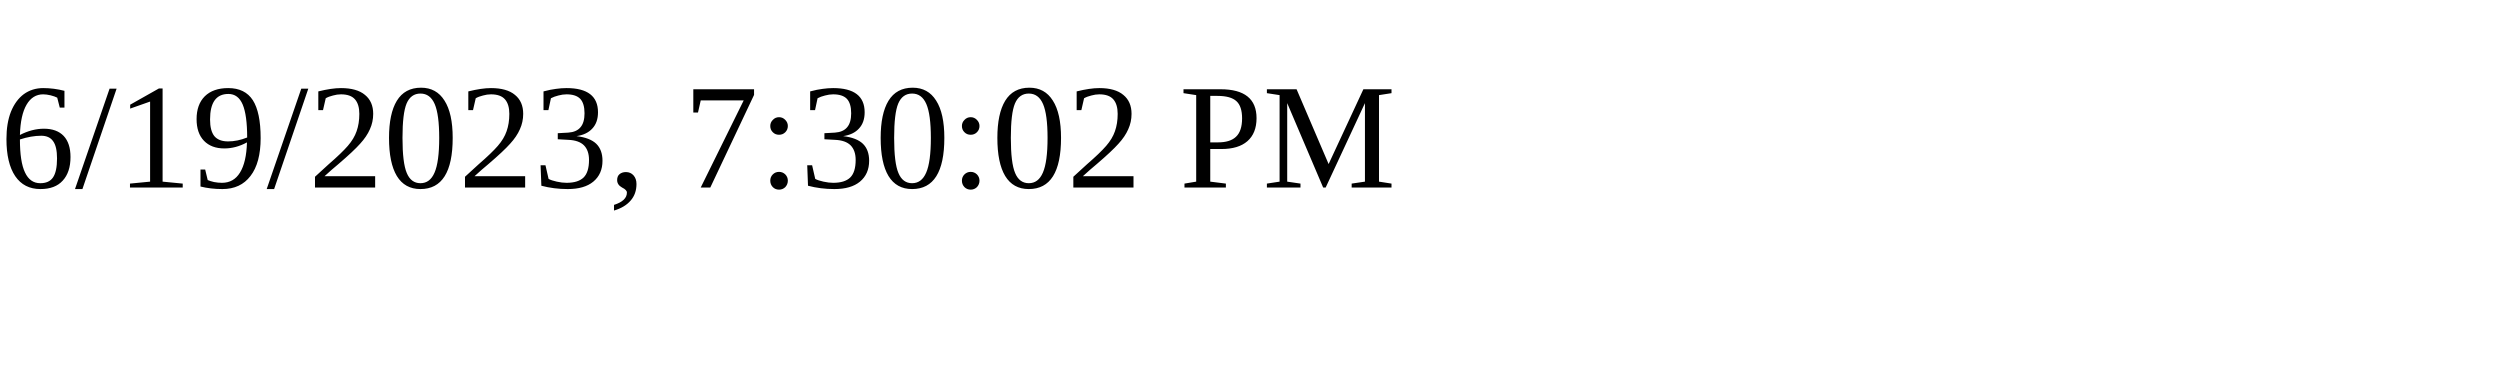
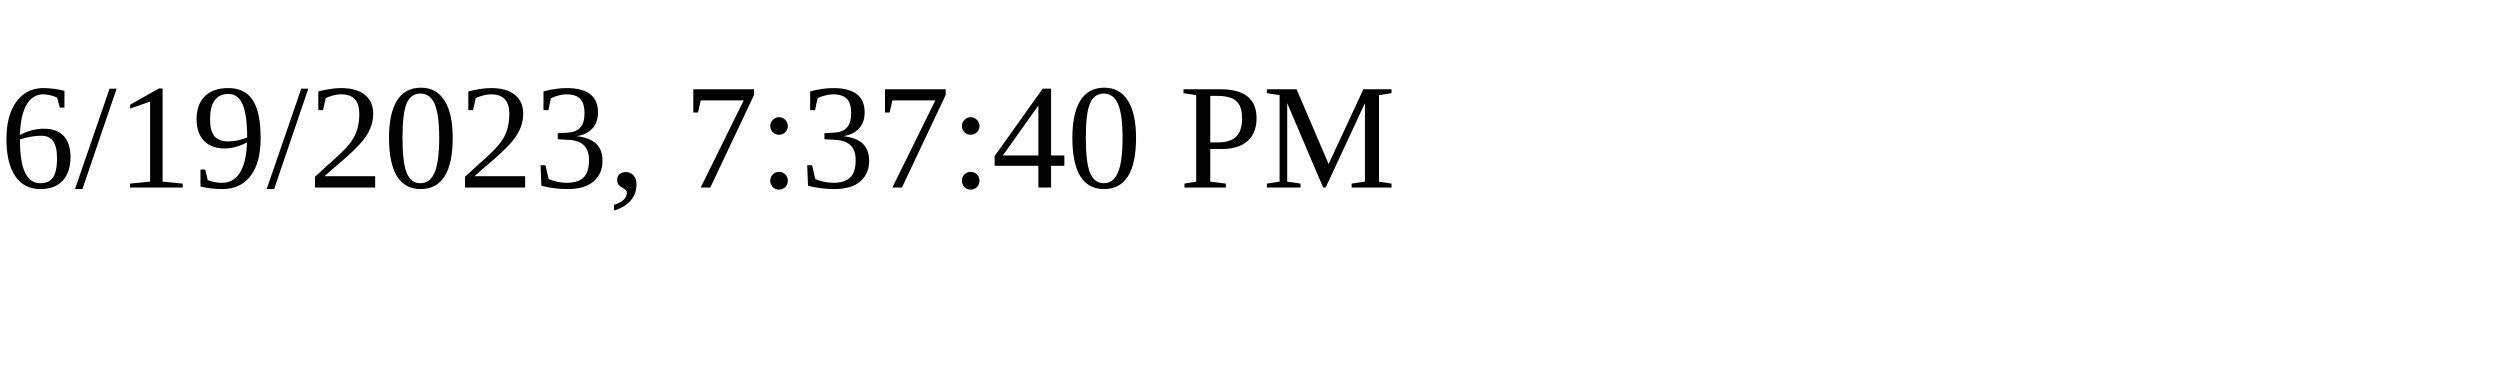
<svg xmlns="http://www.w3.org/2000/svg" height="30" width="200">
-   <text x="0" y="15">6/19/2023, 7:30:02 PM</text>
+   <text x="0" y="15">6/19/2023, 7:37:40 PM</text>
</svg>
